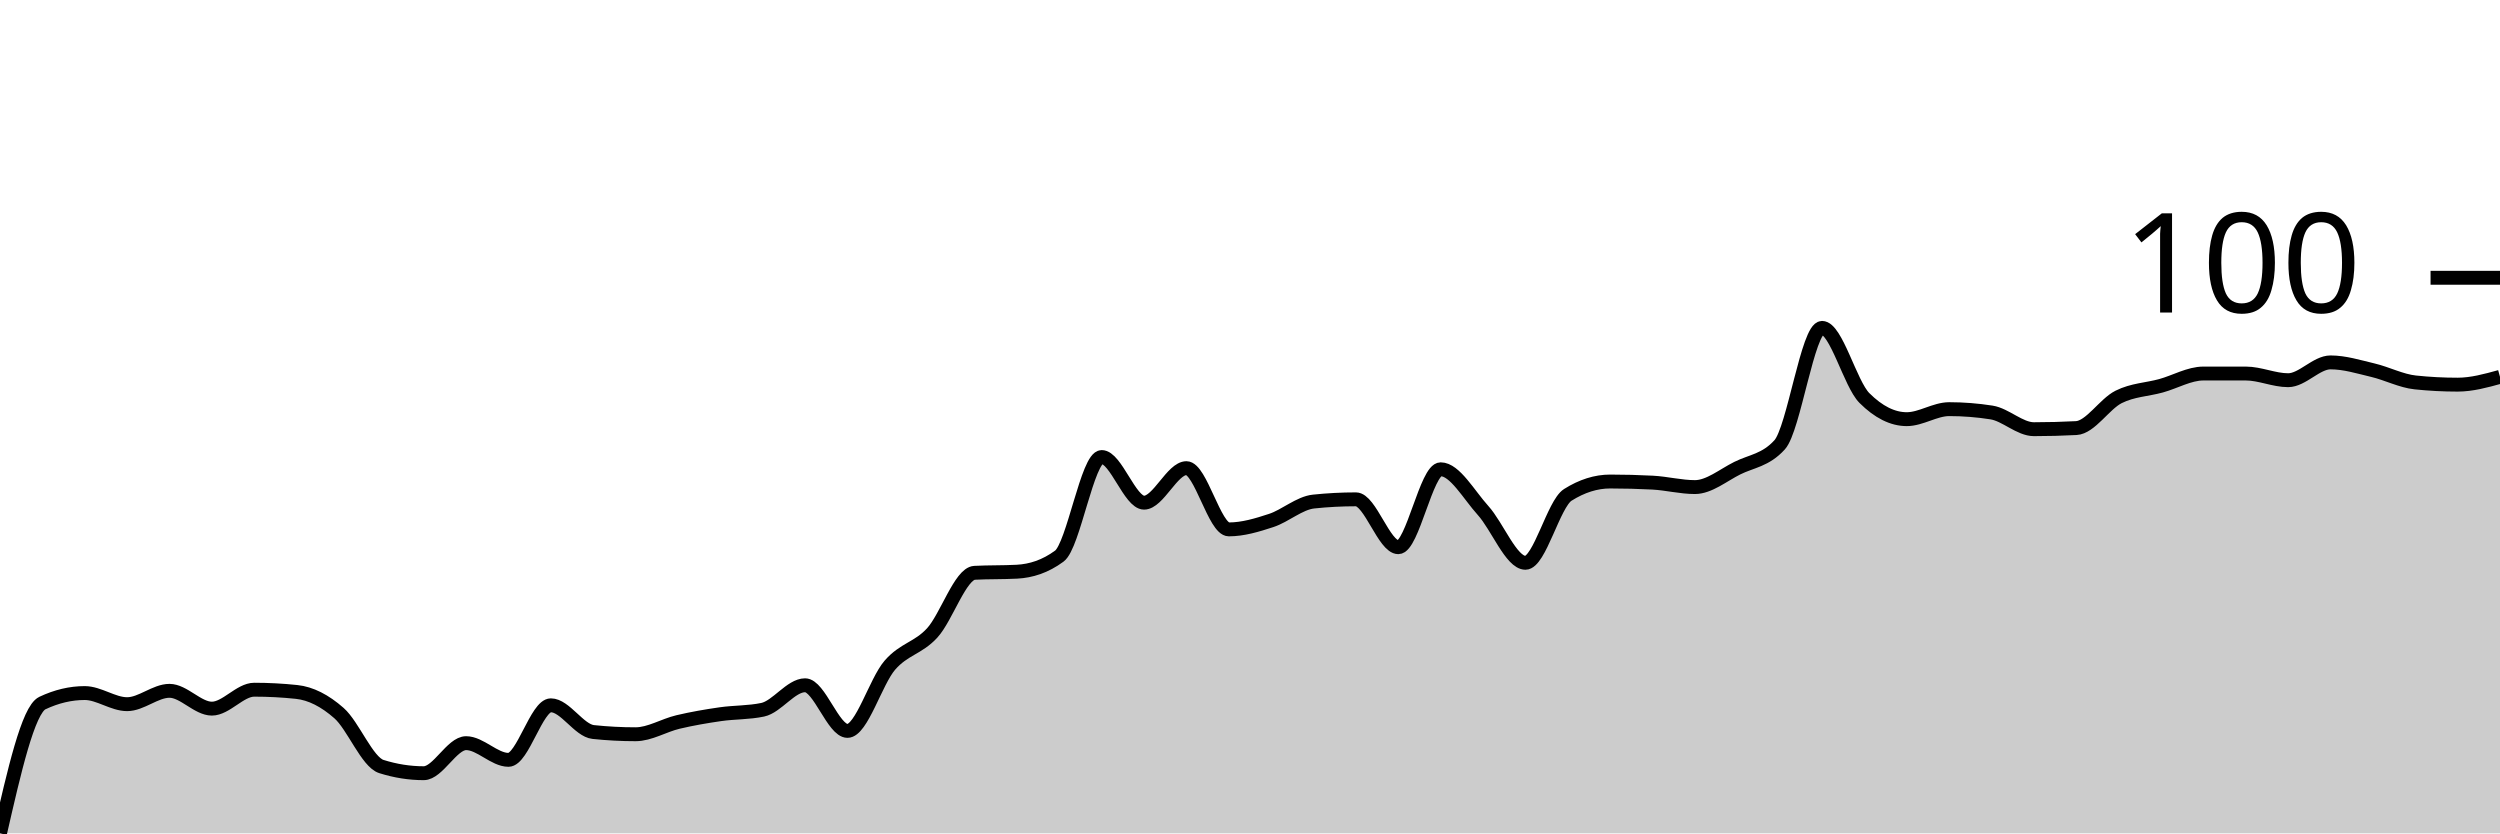
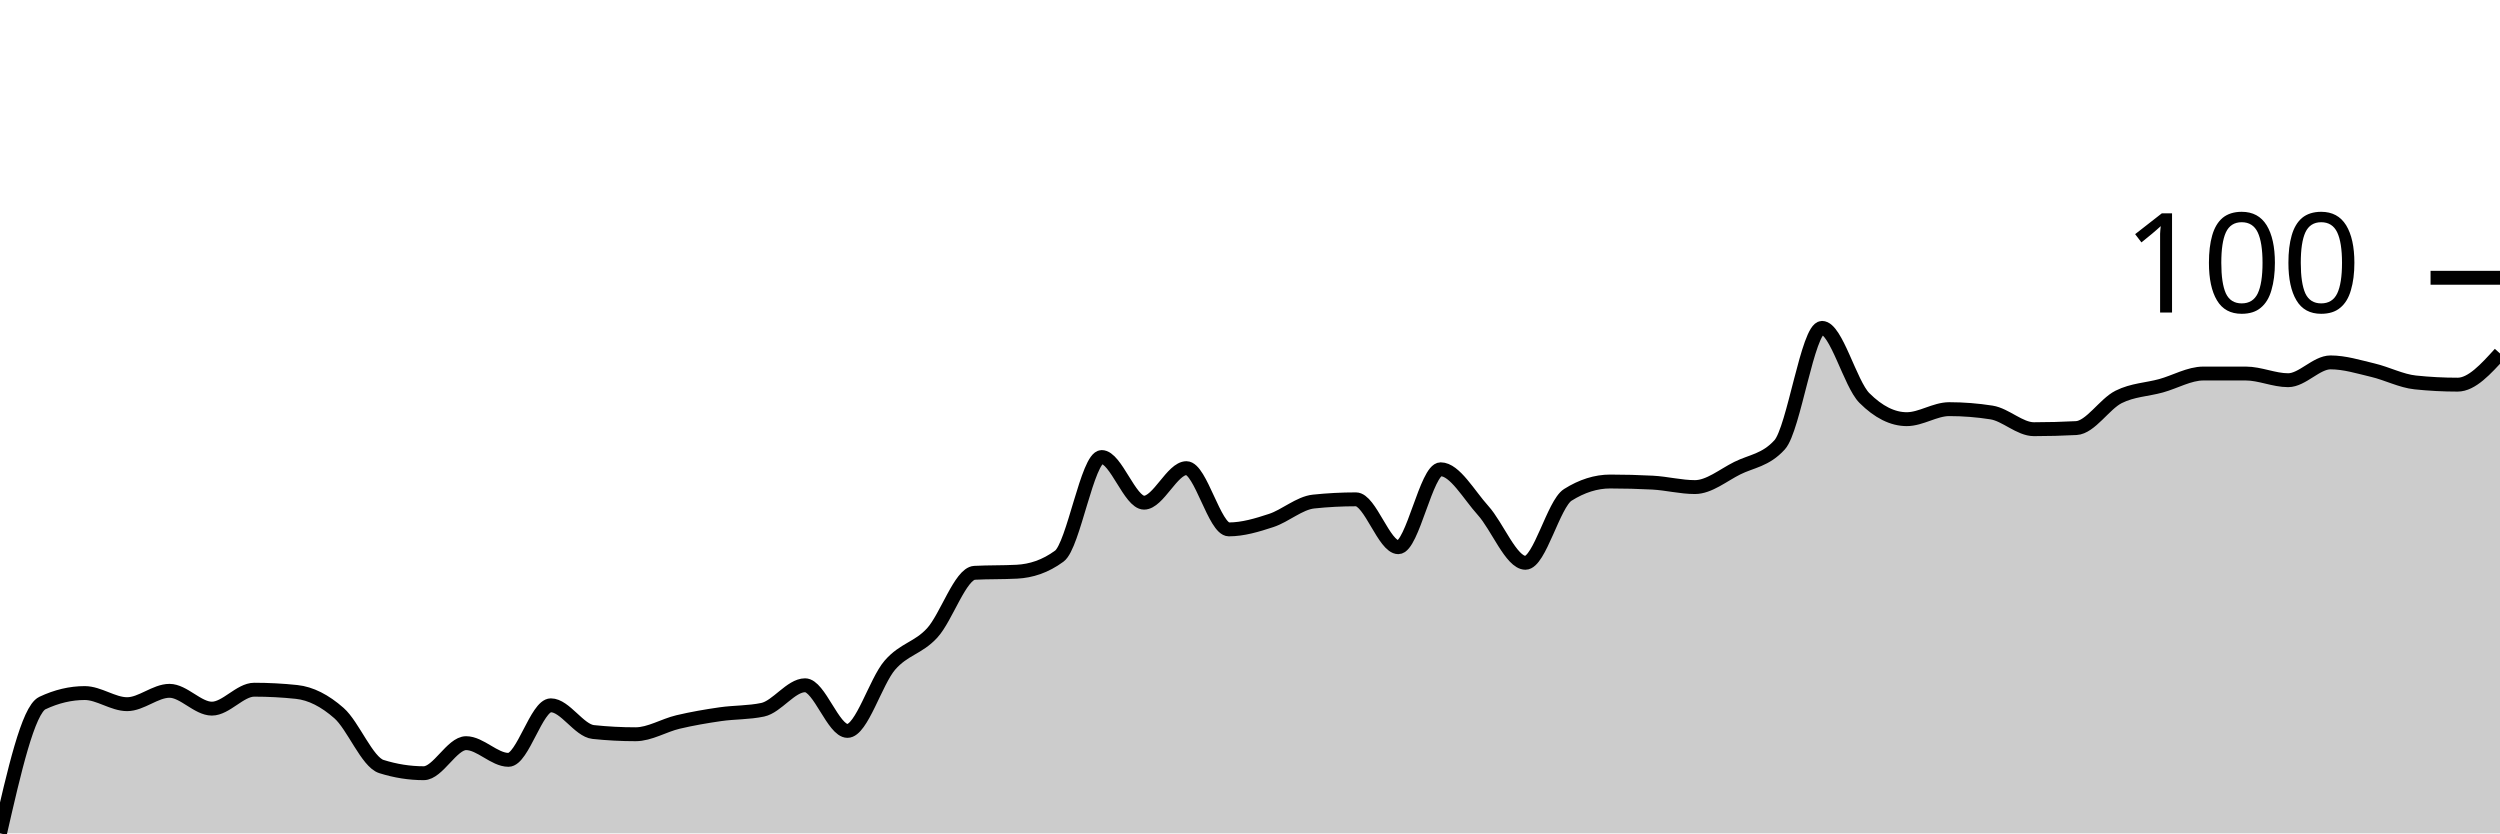
<svg xmlns="http://www.w3.org/2000/svg" viewBox="0 0 180 60">
  <g transform="translate(0,20)">
-     <path class="area" fill="rgba(0, 0, 0, 0.2)" d="M0,40C1.017,35.551,2.034,31.102,3.051,30.621C4.068,30.14,5.085,29.9,6.102,29.9C7.119,29.9,8.136,30.701,9.153,30.701C10.169,30.701,11.186,29.739,12.203,29.739C13.22,29.739,14.237,31.022,15.254,31.022C16.271,31.022,17.288,29.659,18.305,29.659C19.322,29.659,20.339,29.713,21.356,29.82C22.373,29.927,23.39,30.448,24.407,31.343C25.424,32.238,26.441,34.87,27.458,35.19C28.475,35.511,29.492,35.671,30.508,35.671C31.525,35.671,32.542,33.507,33.559,33.507C34.576,33.507,35.593,34.709,36.61,34.709C37.627,34.709,38.644,30.782,39.661,30.782C40.678,30.782,41.695,32.599,42.712,32.705C43.729,32.812,44.746,32.866,45.763,32.866C46.78,32.866,47.797,32.224,48.814,31.984C49.831,31.743,50.847,31.57,51.864,31.423C52.881,31.276,53.898,31.316,54.915,31.102C55.932,30.888,56.949,29.339,57.966,29.339C58.983,29.339,60,32.625,61.017,32.625C62.034,32.625,63.051,29.071,64.068,27.896C65.085,26.72,66.102,26.68,67.119,25.571C68.136,24.462,69.153,21.296,70.169,21.242C71.186,21.189,72.203,21.216,73.22,21.162C74.237,21.109,75.254,20.788,76.271,20.04C77.288,19.292,78.305,12.906,79.322,12.906C80.339,12.906,81.356,16.192,82.373,16.192C83.39,16.192,84.407,13.707,85.424,13.707C86.441,13.707,87.458,18.116,88.475,18.116C89.492,18.116,90.508,17.809,91.525,17.475C92.542,17.141,93.559,16.219,94.576,16.112C95.593,16.005,96.61,15.952,97.627,15.952C98.644,15.952,99.661,19.399,100.678,19.399C101.695,19.399,102.712,13.788,103.729,13.788C104.746,13.788,105.763,15.631,106.78,16.754C107.797,17.876,108.814,20.521,109.831,20.521C110.847,20.521,111.864,16.273,112.881,15.631C113.898,14.99,114.915,14.669,115.932,14.669C116.949,14.669,117.966,14.696,118.983,14.749C120,14.803,121.017,15.07,122.034,15.07C123.051,15.07,124.068,14.215,125.085,13.707C126.102,13.2,127.119,13.146,128.136,12.024C129.153,10.902,130.169,3.607,131.186,3.607C132.203,3.607,133.22,7.642,134.237,8.657C135.254,9.673,136.271,10.18,137.288,10.18C138.305,10.18,139.322,9.459,140.339,9.459C141.356,9.459,142.373,9.539,143.39,9.699C144.407,9.86,145.424,10.902,146.441,10.902C147.458,10.902,148.475,10.875,149.492,10.822C150.508,10.768,151.525,9.085,152.542,8.577C153.559,8.069,154.576,8.056,155.593,7.776C156.61,7.495,157.627,6.894,158.644,6.894C159.661,6.894,160.678,6.894,161.695,6.894C162.712,6.894,163.729,7.375,164.746,7.375C165.763,7.375,166.78,6.092,167.797,6.092C168.814,6.092,169.831,6.413,170.847,6.653C171.864,6.894,172.881,7.428,173.898,7.535C174.915,7.642,175.932,7.695,176.949,7.695C177.966,7.695,178.983,7.415,180,7.134L180,40C178.983,40,177.966,40,176.949,40C175.932,40,174.915,40,173.898,40C172.881,40,171.864,40,170.847,40C169.831,40,168.814,40,167.797,40C166.78,40,165.763,40,164.746,40C163.729,40,162.712,40,161.695,40C160.678,40,159.661,40,158.644,40C157.627,40,156.61,40,155.593,40C154.576,40,153.559,40,152.542,40C151.525,40,150.508,40,149.492,40C148.475,40,147.458,40,146.441,40C145.424,40,144.407,40,143.39,40C142.373,40,141.356,40,140.339,40C139.322,40,138.305,40,137.288,40C136.271,40,135.254,40,134.237,40C133.22,40,132.203,40,131.186,40C130.169,40,129.153,40,128.136,40C127.119,40,126.102,40,125.085,40C124.068,40,123.051,40,122.034,40C121.017,40,120,40,118.983,40C117.966,40,116.949,40,115.932,40C114.915,40,113.898,40,112.881,40C111.864,40,110.847,40,109.831,40C108.814,40,107.797,40,106.78,40C105.763,40,104.746,40,103.729,40C102.712,40,101.695,40,100.678,40C99.661,40,98.644,40,97.627,40C96.61,40,95.593,40,94.576,40C93.559,40,92.542,40,91.525,40C90.508,40,89.492,40,88.475,40C87.458,40,86.441,40,85.424,40C84.407,40,83.39,40,82.373,40C81.356,40,80.339,40,79.322,40C78.305,40,77.288,40,76.271,40C75.254,40,74.237,40,73.22,40C72.203,40,71.186,40,70.169,40C69.153,40,68.136,40,67.119,40C66.102,40,65.085,40,64.068,40C63.051,40,62.034,40,61.017,40C60,40,58.983,40,57.966,40C56.949,40,55.932,40,54.915,40C53.898,40,52.881,40,51.864,40C50.847,40,49.831,40,48.814,40C47.797,40,46.78,40,45.763,40C44.746,40,43.729,40,42.712,40C41.695,40,40.678,40,39.661,40C38.644,40,37.627,40,36.61,40C35.593,40,34.576,40,33.559,40C32.542,40,31.525,40,30.508,40C29.492,40,28.475,40,27.458,40C26.441,40,25.424,40,24.407,40C23.39,40,22.373,40,21.356,40C20.339,40,19.322,40,18.305,40C17.288,40,16.271,40,15.254,40C14.237,40,13.22,40,12.203,40C11.186,40,10.169,40,9.153,40C8.136,40,7.119,40,6.102,40C5.085,40,4.068,40,3.051,40C2.034,40,1.017,40,0,40Z" />
-     <path class="line" stroke="black" fill="none" d="M0,40C1.017,35.551,2.034,31.102,3.051,30.621C4.068,30.14,5.085,29.9,6.102,29.9C7.119,29.9,8.136,30.701,9.153,30.701C10.169,30.701,11.186,29.739,12.203,29.739C13.22,29.739,14.237,31.022,15.254,31.022C16.271,31.022,17.288,29.659,18.305,29.659C19.322,29.659,20.339,29.713,21.356,29.82C22.373,29.927,23.39,30.448,24.407,31.343C25.424,32.238,26.441,34.87,27.458,35.19C28.475,35.511,29.492,35.671,30.508,35.671C31.525,35.671,32.542,33.507,33.559,33.507C34.576,33.507,35.593,34.709,36.61,34.709C37.627,34.709,38.644,30.782,39.661,30.782C40.678,30.782,41.695,32.599,42.712,32.705C43.729,32.812,44.746,32.866,45.763,32.866C46.78,32.866,47.797,32.224,48.814,31.984C49.831,31.743,50.847,31.57,51.864,31.423C52.881,31.276,53.898,31.316,54.915,31.102C55.932,30.888,56.949,29.339,57.966,29.339C58.983,29.339,60,32.625,61.017,32.625C62.034,32.625,63.051,29.071,64.068,27.896C65.085,26.72,66.102,26.68,67.119,25.571C68.136,24.462,69.153,21.296,70.169,21.242C71.186,21.189,72.203,21.216,73.22,21.162C74.237,21.109,75.254,20.788,76.271,20.04C77.288,19.292,78.305,12.906,79.322,12.906C80.339,12.906,81.356,16.192,82.373,16.192C83.39,16.192,84.407,13.707,85.424,13.707C86.441,13.707,87.458,18.116,88.475,18.116C89.492,18.116,90.508,17.809,91.525,17.475C92.542,17.141,93.559,16.219,94.576,16.112C95.593,16.005,96.61,15.952,97.627,15.952C98.644,15.952,99.661,19.399,100.678,19.399C101.695,19.399,102.712,13.788,103.729,13.788C104.746,13.788,105.763,15.631,106.78,16.754C107.797,17.876,108.814,20.521,109.831,20.521C110.847,20.521,111.864,16.273,112.881,15.631C113.898,14.99,114.915,14.669,115.932,14.669C116.949,14.669,117.966,14.696,118.983,14.749C120,14.803,121.017,15.07,122.034,15.07C123.051,15.07,124.068,14.215,125.085,13.707C126.102,13.2,127.119,13.146,128.136,12.024C129.153,10.902,130.169,3.607,131.186,3.607C132.203,3.607,133.22,7.642,134.237,8.657C135.254,9.673,136.271,10.18,137.288,10.18C138.305,10.18,139.322,9.459,140.339,9.459C141.356,9.459,142.373,9.539,143.39,9.699C144.407,9.86,145.424,10.902,146.441,10.902C147.458,10.902,148.475,10.875,149.492,10.822C150.508,10.768,151.525,9.085,152.542,8.577C153.559,8.069,154.576,8.056,155.593,7.776C156.61,7.495,157.627,6.894,158.644,6.894C159.661,6.894,160.678,6.894,161.695,6.894C162.712,6.894,163.729,7.375,164.746,7.375C165.763,7.375,166.78,6.092,167.797,6.092C168.814,6.092,169.831,6.413,170.847,6.653C171.864,6.894,172.881,7.428,173.898,7.535C174.915,7.642,175.932,7.695,176.949,7.695C177.966,7.695,178.983,7.415,180,7.134" />
+     <path class="area" fill="rgba(0, 0, 0, 0.2)" d="M0,40C1.017,35.551,2.034,31.102,3.051,30.621C4.068,30.14,5.085,29.9,6.102,29.9C7.119,29.9,8.136,30.701,9.153,30.701C10.169,30.701,11.186,29.739,12.203,29.739C13.22,29.739,14.237,31.022,15.254,31.022C16.271,31.022,17.288,29.659,18.305,29.659C19.322,29.659,20.339,29.713,21.356,29.82C22.373,29.927,23.39,30.448,24.407,31.343C25.424,32.238,26.441,34.87,27.458,35.19C28.475,35.511,29.492,35.671,30.508,35.671C31.525,35.671,32.542,33.507,33.559,33.507C34.576,33.507,35.593,34.709,36.61,34.709C37.627,34.709,38.644,30.782,39.661,30.782C40.678,30.782,41.695,32.599,42.712,32.705C43.729,32.812,44.746,32.866,45.763,32.866C46.78,32.866,47.797,32.224,48.814,31.984C49.831,31.743,50.847,31.57,51.864,31.423C52.881,31.276,53.898,31.316,54.915,31.102C55.932,30.888,56.949,29.339,57.966,29.339C58.983,29.339,60,32.625,61.017,32.625C62.034,32.625,63.051,29.071,64.068,27.896C65.085,26.72,66.102,26.68,67.119,25.571C68.136,24.462,69.153,21.296,70.169,21.242C71.186,21.189,72.203,21.216,73.22,21.162C74.237,21.109,75.254,20.788,76.271,20.04C77.288,19.292,78.305,12.906,79.322,12.906C80.339,12.906,81.356,16.192,82.373,16.192C83.39,16.192,84.407,13.707,85.424,13.707C86.441,13.707,87.458,18.116,88.475,18.116C89.492,18.116,90.508,17.809,91.525,17.475C92.542,17.141,93.559,16.219,94.576,16.112C95.593,16.005,96.61,15.952,97.627,15.952C98.644,15.952,99.661,19.399,100.678,19.399C101.695,19.399,102.712,13.788,103.729,13.788C104.746,13.788,105.763,15.631,106.78,16.754C107.797,17.876,108.814,20.521,109.831,20.521C110.847,20.521,111.864,16.273,112.881,15.631C113.898,14.99,114.915,14.669,115.932,14.669C116.949,14.669,117.966,14.696,118.983,14.749C120,14.803,121.017,15.07,122.034,15.07C123.051,15.07,124.068,14.215,125.085,13.707C126.102,13.2,127.119,13.146,128.136,12.024C129.153,10.902,130.169,3.607,131.186,3.607C132.203,3.607,133.22,7.642,134.237,8.657C135.254,9.673,136.271,10.18,137.288,10.18C138.305,10.18,139.322,9.459,140.339,9.459C141.356,9.459,142.373,9.539,143.39,9.699C144.407,9.86,145.424,10.902,146.441,10.902C147.458,10.902,148.475,10.875,149.492,10.822C150.508,10.768,151.525,9.085,152.542,8.577C153.559,8.069,154.576,8.056,155.593,7.776C156.61,7.495,157.627,6.894,158.644,6.894C159.661,6.894,160.678,6.894,161.695,6.894C162.712,6.894,163.729,7.375,164.746,7.375C165.763,7.375,166.78,6.092,167.797,6.092C168.814,6.092,169.831,6.413,170.847,6.653C171.864,6.894,172.881,7.428,173.898,7.535C174.915,7.642,175.932,7.695,176.949,7.695C177.966,7.695,178.983,6.573,180,5.451L180,40C178.983,40,177.966,40,176.949,40C175.932,40,174.915,40,173.898,40C172.881,40,171.864,40,170.847,40C169.831,40,168.814,40,167.797,40C166.78,40,165.763,40,164.746,40C163.729,40,162.712,40,161.695,40C160.678,40,159.661,40,158.644,40C157.627,40,156.61,40,155.593,40C154.576,40,153.559,40,152.542,40C151.525,40,150.508,40,149.492,40C148.475,40,147.458,40,146.441,40C145.424,40,144.407,40,143.39,40C142.373,40,141.356,40,140.339,40C139.322,40,138.305,40,137.288,40C136.271,40,135.254,40,134.237,40C133.22,40,132.203,40,131.186,40C130.169,40,129.153,40,128.136,40C127.119,40,126.102,40,125.085,40C124.068,40,123.051,40,122.034,40C121.017,40,120,40,118.983,40C117.966,40,116.949,40,115.932,40C114.915,40,113.898,40,112.881,40C111.864,40,110.847,40,109.831,40C108.814,40,107.797,40,106.78,40C105.763,40,104.746,40,103.729,40C102.712,40,101.695,40,100.678,40C99.661,40,98.644,40,97.627,40C96.61,40,95.593,40,94.576,40C93.559,40,92.542,40,91.525,40C90.508,40,89.492,40,88.475,40C87.458,40,86.441,40,85.424,40C84.407,40,83.39,40,82.373,40C81.356,40,80.339,40,79.322,40C78.305,40,77.288,40,76.271,40C75.254,40,74.237,40,73.22,40C72.203,40,71.186,40,70.169,40C69.153,40,68.136,40,67.119,40C66.102,40,65.085,40,64.068,40C63.051,40,62.034,40,61.017,40C60,40,58.983,40,57.966,40C56.949,40,55.932,40,54.915,40C53.898,40,52.881,40,51.864,40C50.847,40,49.831,40,48.814,40C47.797,40,46.78,40,45.763,40C44.746,40,43.729,40,42.712,40C41.695,40,40.678,40,39.661,40C38.644,40,37.627,40,36.61,40C35.593,40,34.576,40,33.559,40C32.542,40,31.525,40,30.508,40C29.492,40,28.475,40,27.458,40C26.441,40,25.424,40,24.407,40C23.39,40,22.373,40,21.356,40C20.339,40,19.322,40,18.305,40C17.288,40,16.271,40,15.254,40C14.237,40,13.22,40,12.203,40C11.186,40,10.169,40,9.153,40C8.136,40,7.119,40,6.102,40C5.085,40,4.068,40,3.051,40C2.034,40,1.017,40,0,40Z" />
+     <path class="line" stroke="black" fill="none" d="M0,40C1.017,35.551,2.034,31.102,3.051,30.621C4.068,30.14,5.085,29.9,6.102,29.9C7.119,29.9,8.136,30.701,9.153,30.701C10.169,30.701,11.186,29.739,12.203,29.739C13.22,29.739,14.237,31.022,15.254,31.022C16.271,31.022,17.288,29.659,18.305,29.659C19.322,29.659,20.339,29.713,21.356,29.82C22.373,29.927,23.39,30.448,24.407,31.343C25.424,32.238,26.441,34.87,27.458,35.19C28.475,35.511,29.492,35.671,30.508,35.671C31.525,35.671,32.542,33.507,33.559,33.507C34.576,33.507,35.593,34.709,36.61,34.709C37.627,34.709,38.644,30.782,39.661,30.782C40.678,30.782,41.695,32.599,42.712,32.705C43.729,32.812,44.746,32.866,45.763,32.866C46.78,32.866,47.797,32.224,48.814,31.984C49.831,31.743,50.847,31.57,51.864,31.423C52.881,31.276,53.898,31.316,54.915,31.102C55.932,30.888,56.949,29.339,57.966,29.339C58.983,29.339,60,32.625,61.017,32.625C62.034,32.625,63.051,29.071,64.068,27.896C65.085,26.72,66.102,26.68,67.119,25.571C68.136,24.462,69.153,21.296,70.169,21.242C71.186,21.189,72.203,21.216,73.22,21.162C74.237,21.109,75.254,20.788,76.271,20.04C77.288,19.292,78.305,12.906,79.322,12.906C80.339,12.906,81.356,16.192,82.373,16.192C83.39,16.192,84.407,13.707,85.424,13.707C86.441,13.707,87.458,18.116,88.475,18.116C89.492,18.116,90.508,17.809,91.525,17.475C92.542,17.141,93.559,16.219,94.576,16.112C95.593,16.005,96.61,15.952,97.627,15.952C98.644,15.952,99.661,19.399,100.678,19.399C101.695,19.399,102.712,13.788,103.729,13.788C104.746,13.788,105.763,15.631,106.78,16.754C107.797,17.876,108.814,20.521,109.831,20.521C110.847,20.521,111.864,16.273,112.881,15.631C113.898,14.99,114.915,14.669,115.932,14.669C116.949,14.669,117.966,14.696,118.983,14.749C120,14.803,121.017,15.07,122.034,15.07C123.051,15.07,124.068,14.215,125.085,13.707C126.102,13.2,127.119,13.146,128.136,12.024C129.153,10.902,130.169,3.607,131.186,3.607C132.203,3.607,133.22,7.642,134.237,8.657C135.254,9.673,136.271,10.18,137.288,10.18C138.305,10.18,139.322,9.459,140.339,9.459C141.356,9.459,142.373,9.539,143.39,9.699C144.407,9.86,145.424,10.902,146.441,10.902C147.458,10.902,148.475,10.875,149.492,10.822C150.508,10.768,151.525,9.085,152.542,8.577C153.559,8.069,154.576,8.056,155.593,7.776C156.61,7.495,157.627,6.894,158.644,6.894C159.661,6.894,160.678,6.894,161.695,6.894C162.712,6.894,163.729,7.375,164.746,7.375C165.763,7.375,166.78,6.092,167.797,6.092C168.814,6.092,169.831,6.413,170.847,6.653C171.864,6.894,172.881,7.428,173.898,7.535C174.915,7.642,175.932,7.695,176.949,7.695C177.966,7.695,178.983,6.573,180,5.451" />
    <path class="axis-ceiling" stroke-width="1" stroke="black" fill="none" d="M175,0L180,0" />
    <text class="axis-ceiling-label" font-family="sans-serif" text-anchor="end" font-size="10px" x="170" y="2.5">100</text>
  </g>
</svg>
